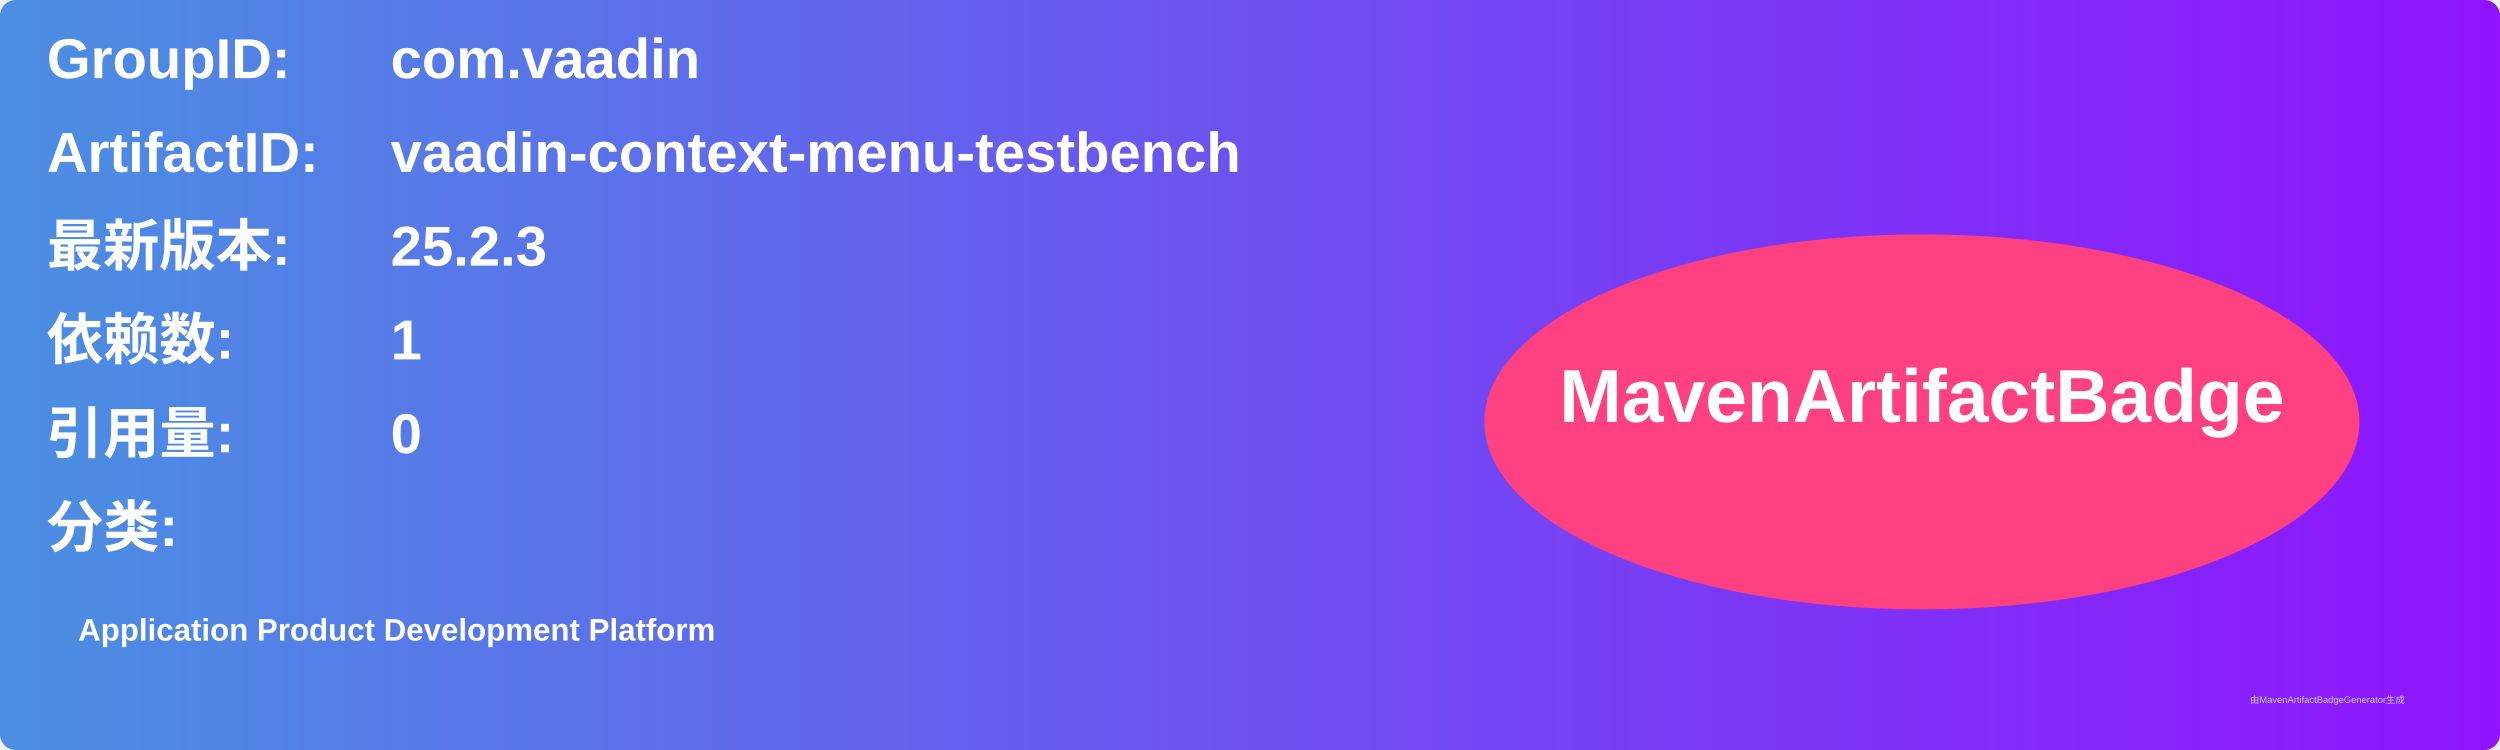
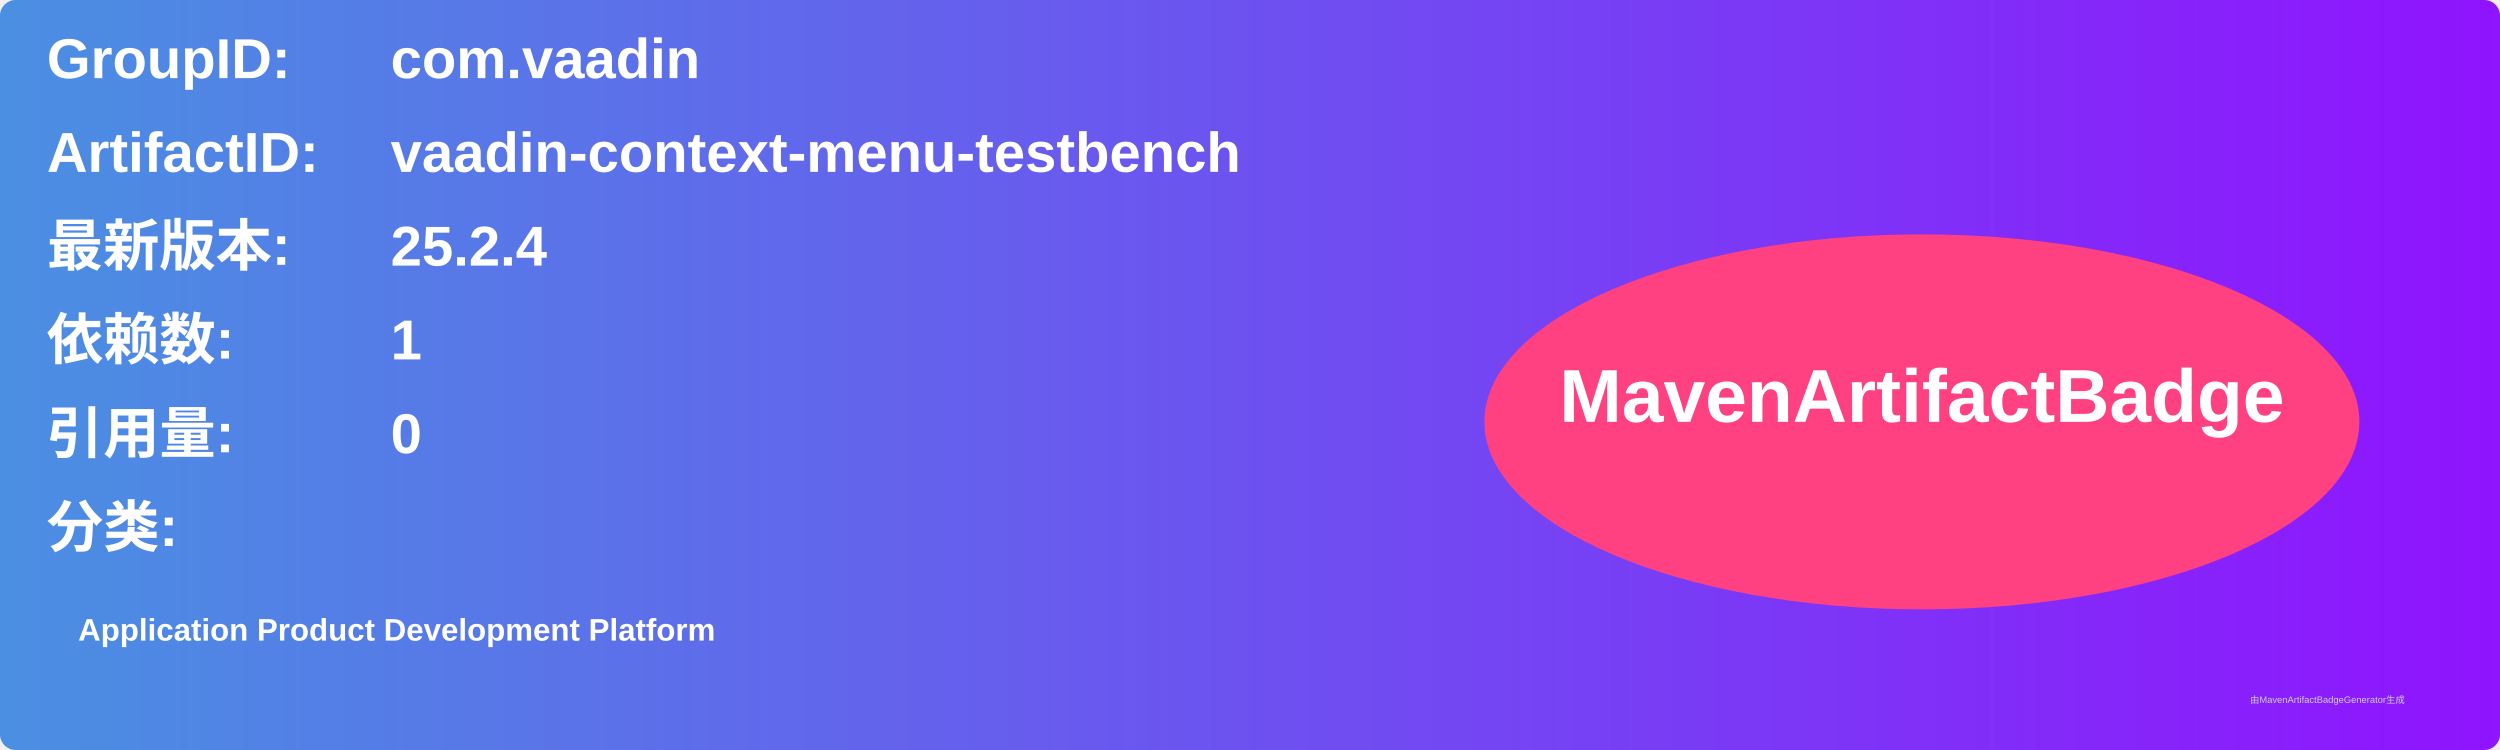
<svg xmlns="http://www.w3.org/2000/svg" width="800" height="240" viewBox="0 0 800 240">
  <linearGradient id="grad" x1="0%" y1="0%" x2="100%" y2="0%">
    <stop offset="0%" stop-color="#4a90e2" />
    <stop offset="100%" stop-color="#9013fe" />
  </linearGradient>
  <rect width="100%" height="100%" rx="5" ry="5" fill="url(#grad)" />
  <g transform="translate(15, 15)">
    <text x="0" y="10" font-family="Arial" font-size="18" fill="white" font-weight="bold" width="260">GroupID:</text>
    <text x="110" y="10" font-family="Arial" font-size="18" fill="white" font-weight="bold" width="460">com.vaadin</text>
    <text x="0" y="40" font-family="Arial" font-size="18" fill="white" font-weight="bold" width="260">ArtifactID:</text>
    <text x="110" y="40" font-family="Arial" font-size="18" fill="white" font-weight="bold" width="460">vaadin-context-menu-testbench</text>
    <text x="0" y="70" font-family="Arial" font-size="18" fill="white" font-weight="bold">最新版本:</text>
    <text x="110" y="70" font-family="Arial" font-size="18" fill="white" font-weight="bold">
-       <tspan font-weight="bold">25.2.3</tspan>
+       <tspan font-weight="bold">25.2.4</tspan>
    </text>
    <text x="0" y="100" font-family="Arial" font-size="18" fill="white" font-weight="bold">依赖数: </text>
    <text x="110" y="100" font-family="Arial" font-size="18" fill="white">
      <tspan font-weight="bold">1</tspan>
    </text>
    <text x="0" y="130" font-family="Arial" font-size="18" fill="white" font-weight="bold">引用量: </text>
    <text x="110" y="130" font-family="Arial" font-size="18" fill="white">
      <tspan font-weight="bold">0</tspan>
    </text>
    <text x="0" y="160" font-family="Arial" font-size="18" fill="white" font-weight="bold">分类:</text>
    <text x="10" y="190" font-family="Arial" font-size="10" fill="white">
      <tspan font-weight="bold">Application Product Development Platform</tspan>
    </text>
    <ellipse cx="600" cy="120" rx="140" ry="60" fill="#ff4081" />
    <text x="600" y="120" text-anchor="middle" font-family="Arial" font-size="24" fill="white" font-weight="bold">MavenArtifactBadge</text>
  </g>
  <text x="720" y="225" font-family="Arial" font-size="3" fill="#d0d0d0">由MavenArtifactBadgeGenerator生成</text>
</svg>
